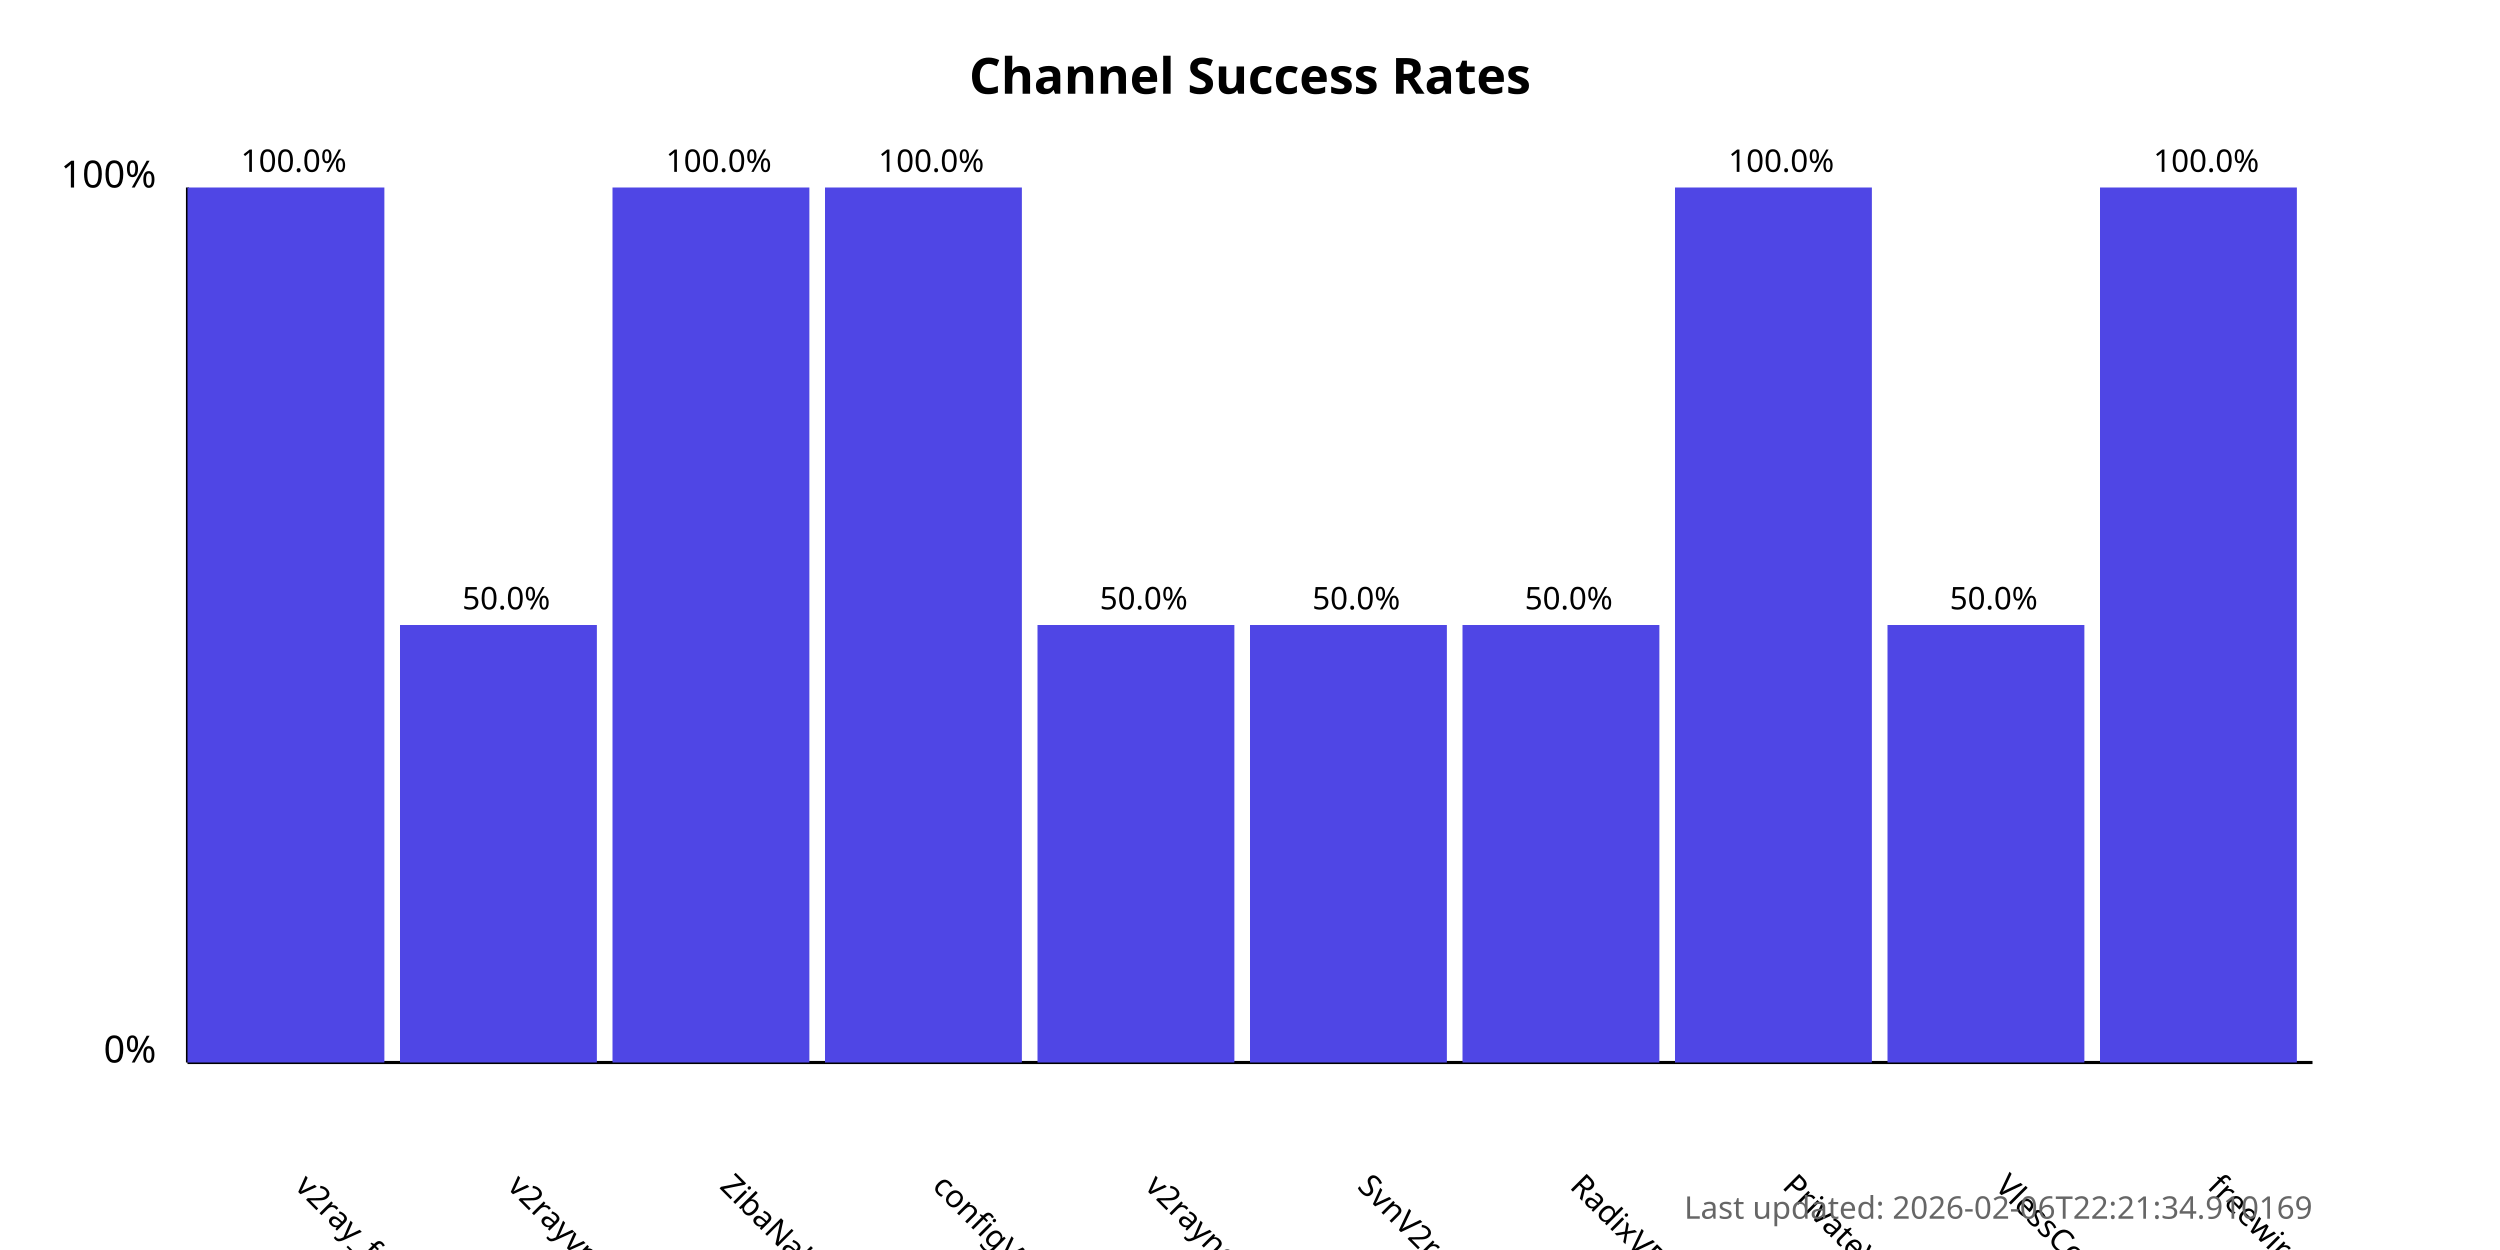
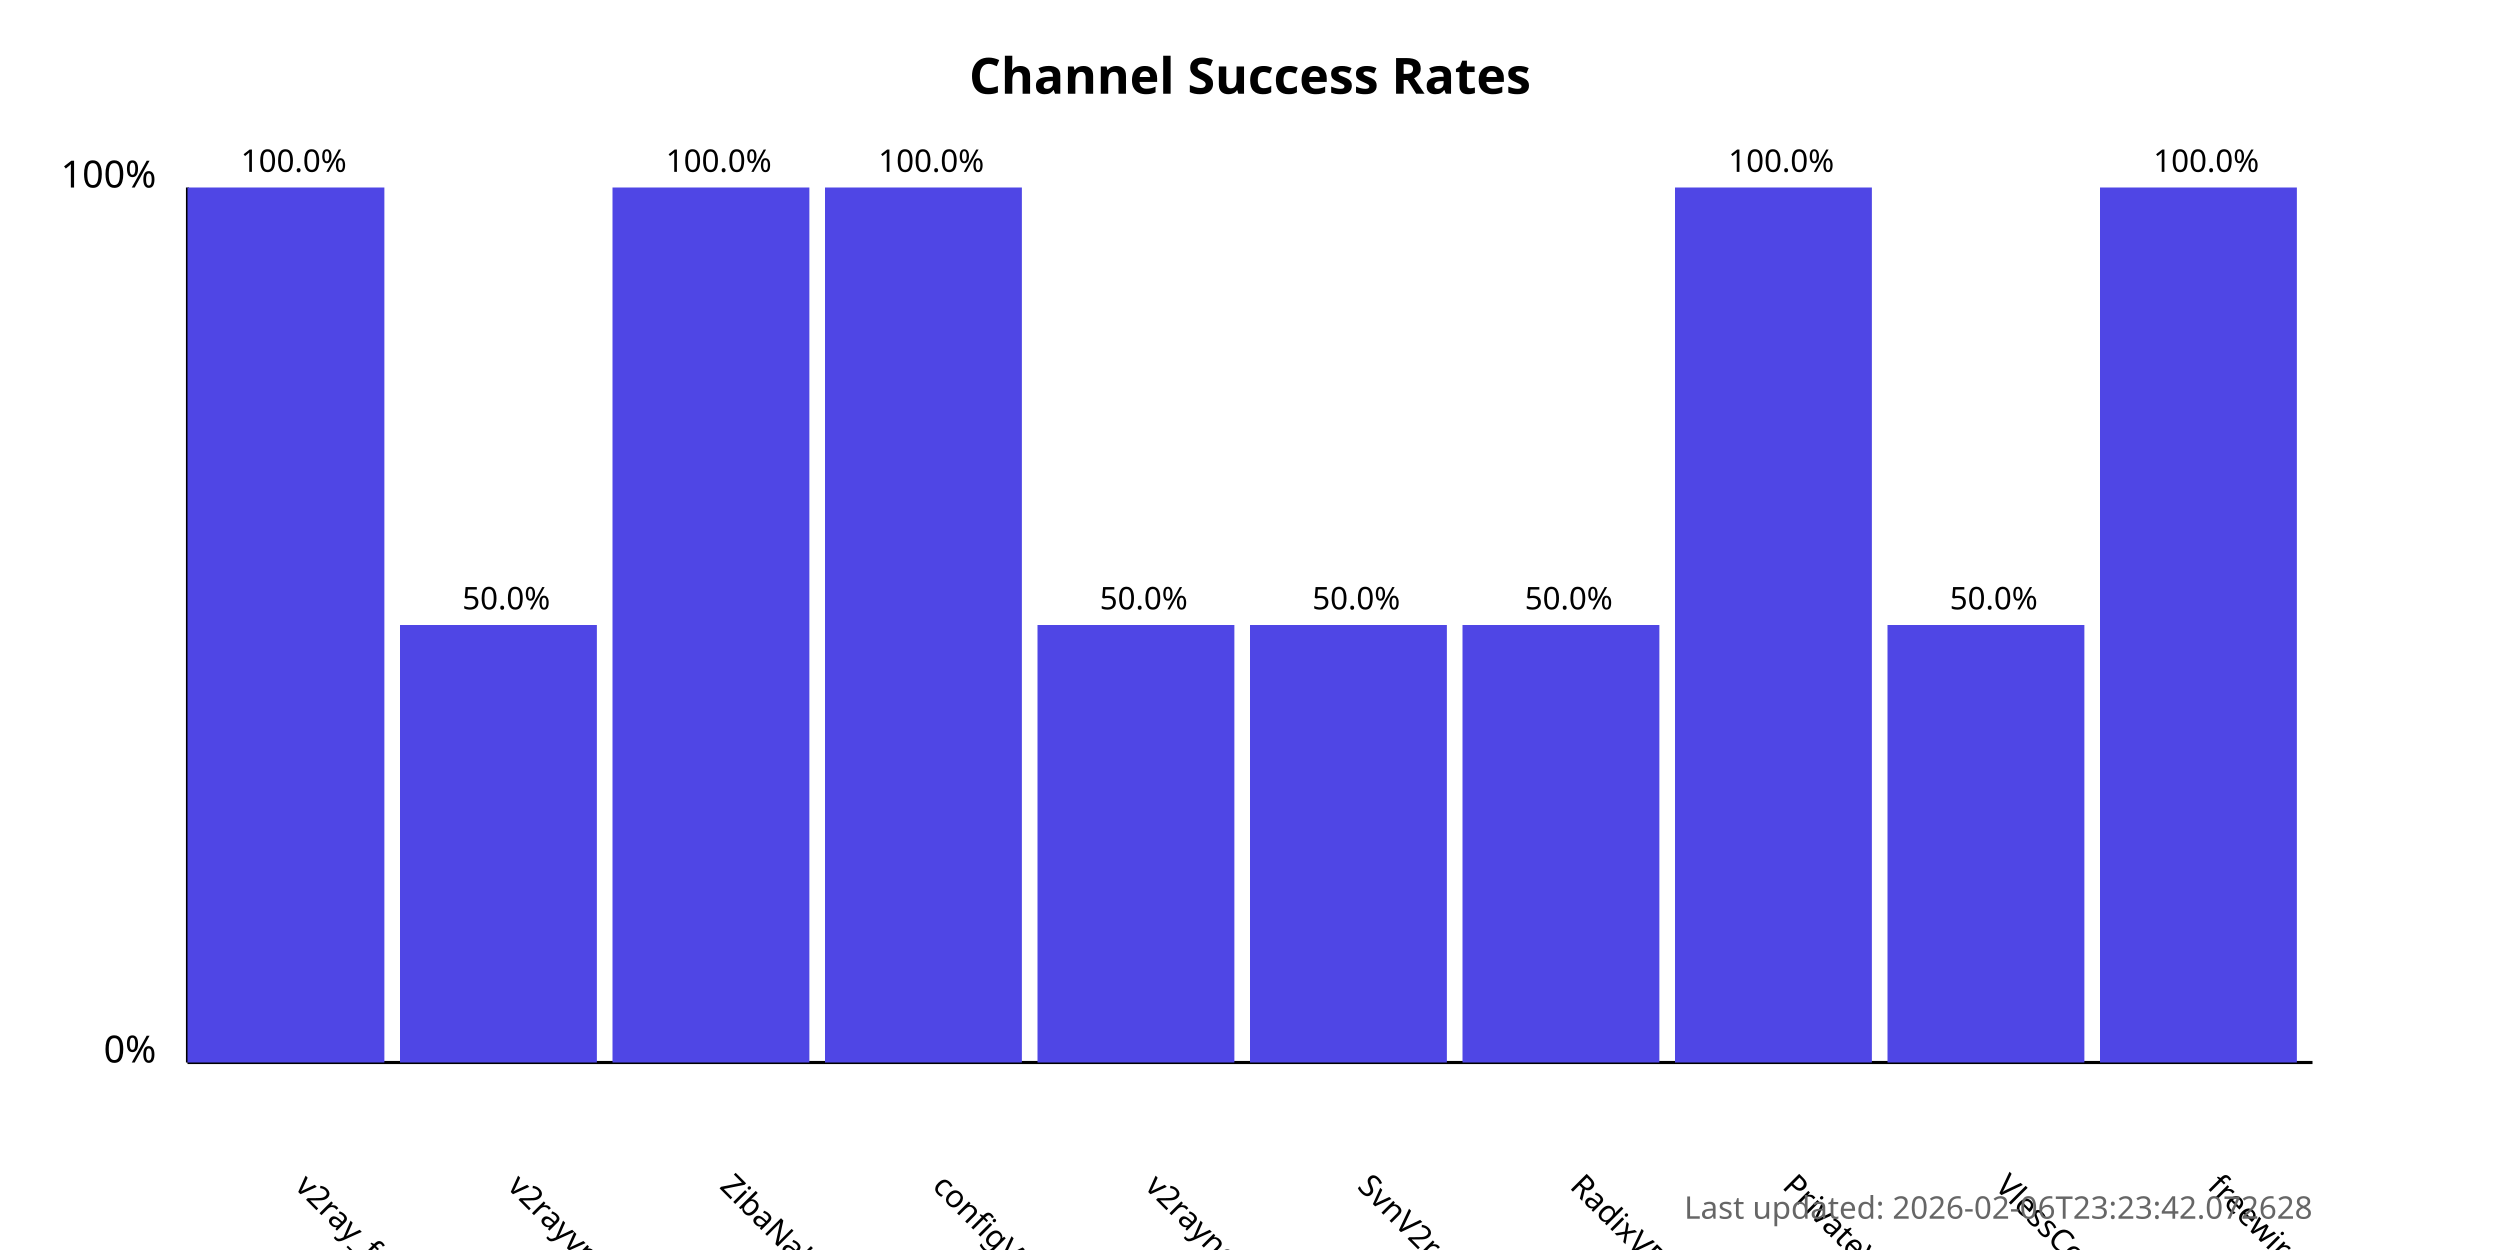
<svg xmlns="http://www.w3.org/2000/svg" width="800" height="400">
  <style>
            .chart-title { font: bold 16px sans-serif; }
            .axis-label { font: 12px sans-serif; }
            .tick-label { font: 10px sans-serif; }
            .bar { fill: #4f46e5; }
            .bar:hover { fill: #6366f1; }
            .timestamp { font: 10px sans-serif; fill: #666; }
        </style>
  <text x="400.0" y="30" text-anchor="middle" class="chart-title">
            Channel Success Rates
        </text>
  <line x1="60" y1="340" x2="60" y2="60" stroke="black" stroke-width="1" />
  <line x1="60" y1="340" x2="740" y2="340" stroke="black" stroke-width="1" />
  <text x="50" y="340" text-anchor="end" class="axis-label">0%</text>
  <text x="50" y="60" text-anchor="end" class="axis-label">100%</text>
  <g>
    <rect x="60" y="60.0" width="63.0" height="280.0" class="bar" />
    <text x="94.0" y="380" transform="rotate(45, 94.0, 380)" text-anchor="start" class="tick-label">
                v2ray_free_conf
            </text>
    <text x="94.0" y="55.0" text-anchor="middle" class="tick-label">
                100.0%
            </text>
  </g>
  <g>
    <rect x="128.0" y="200.0" width="63.0" height="140.0" class="bar" />
    <text x="162.0" y="380" transform="rotate(45, 162.0, 380)" text-anchor="start" class="tick-label">
                v2rayvpno
            </text>
    <text x="162.0" y="195.0" text-anchor="middle" class="tick-label">
                50.0%
            </text>
  </g>
  <g>
    <rect x="196.0" y="60.0" width="63.0" height="280.0" class="bar" />
    <text x="230.0" y="380" transform="rotate(45, 230.0, 380)" text-anchor="start" class="tick-label">
                ZibaNabz
            </text>
    <text x="230.0" y="55.0" text-anchor="middle" class="tick-label">
                100.0%
            </text>
  </g>
  <g>
    <rect x="264.0" y="60.0" width="63.0" height="280.0" class="bar" />
    <text x="298.0" y="380" transform="rotate(45, 298.0, 380)" text-anchor="start" class="tick-label">
                configV2rayForFree
            </text>
    <text x="298.0" y="55.0" text-anchor="middle" class="tick-label">
                100.0%
            </text>
  </g>
  <g>
    <rect x="332.0" y="200.0" width="63.0" height="140.0" class="bar" />
    <text x="366.0" y="380" transform="rotate(45, 366.0, 380)" text-anchor="start" class="tick-label">
                v2rayngvpn
            </text>
    <text x="366.0" y="195.0" text-anchor="middle" class="tick-label">
                50.0%
            </text>
  </g>
  <g>
    <rect x="400.0" y="200.0" width="63.0" height="140.0" class="bar" />
    <text x="434.0" y="380" transform="rotate(45, 434.0, 380)" text-anchor="start" class="tick-label">
                SvnV2ray
            </text>
    <text x="434.0" y="195.0" text-anchor="middle" class="tick-label">
                50.0%
            </text>
  </g>
  <g>
    <rect x="468.0" y="200.0" width="63.0" height="140.0" class="bar" />
    <text x="502.0" y="380" transform="rotate(45, 502.0, 380)" text-anchor="start" class="tick-label">
                RadixVPN
            </text>
    <text x="502.0" y="195.0" text-anchor="middle" class="tick-label">
                50.0%
            </text>
  </g>
  <g>
    <rect x="536.0" y="60.0" width="63.0" height="280.0" class="bar" />
    <text x="570.0" y="380" transform="rotate(45, 570.0, 380)" text-anchor="start" class="tick-label">
                PrivateVPNs
            </text>
    <text x="570.0" y="55.0" text-anchor="middle" class="tick-label">
                100.0%
            </text>
  </g>
  <g>
    <rect x="604.0" y="200.0" width="63.0" height="140.0" class="bar" />
    <text x="638.0" y="380" transform="rotate(45, 638.0, 380)" text-anchor="start" class="tick-label">
                VlessConfig
            </text>
    <text x="638.0" y="195.0" text-anchor="middle" class="tick-label">
                50.0%
            </text>
  </g>
  <g>
    <rect x="672.0" y="60.0" width="63.0" height="280.0" class="bar" />
    <text x="706.0" y="380" transform="rotate(45, 706.0, 380)" text-anchor="start" class="tick-label">
                freewireguard
            </text>
    <text x="706.0" y="55.0" text-anchor="middle" class="tick-label">
                100.0%
            </text>
  </g>
  <text x="740" y="390" text-anchor="end" class="timestamp">
-             Last updated: 2026-02-06T22:21:34.910169
+             Last updated: 2026-02-06T23:23:42.072628
        </text>
</svg>
